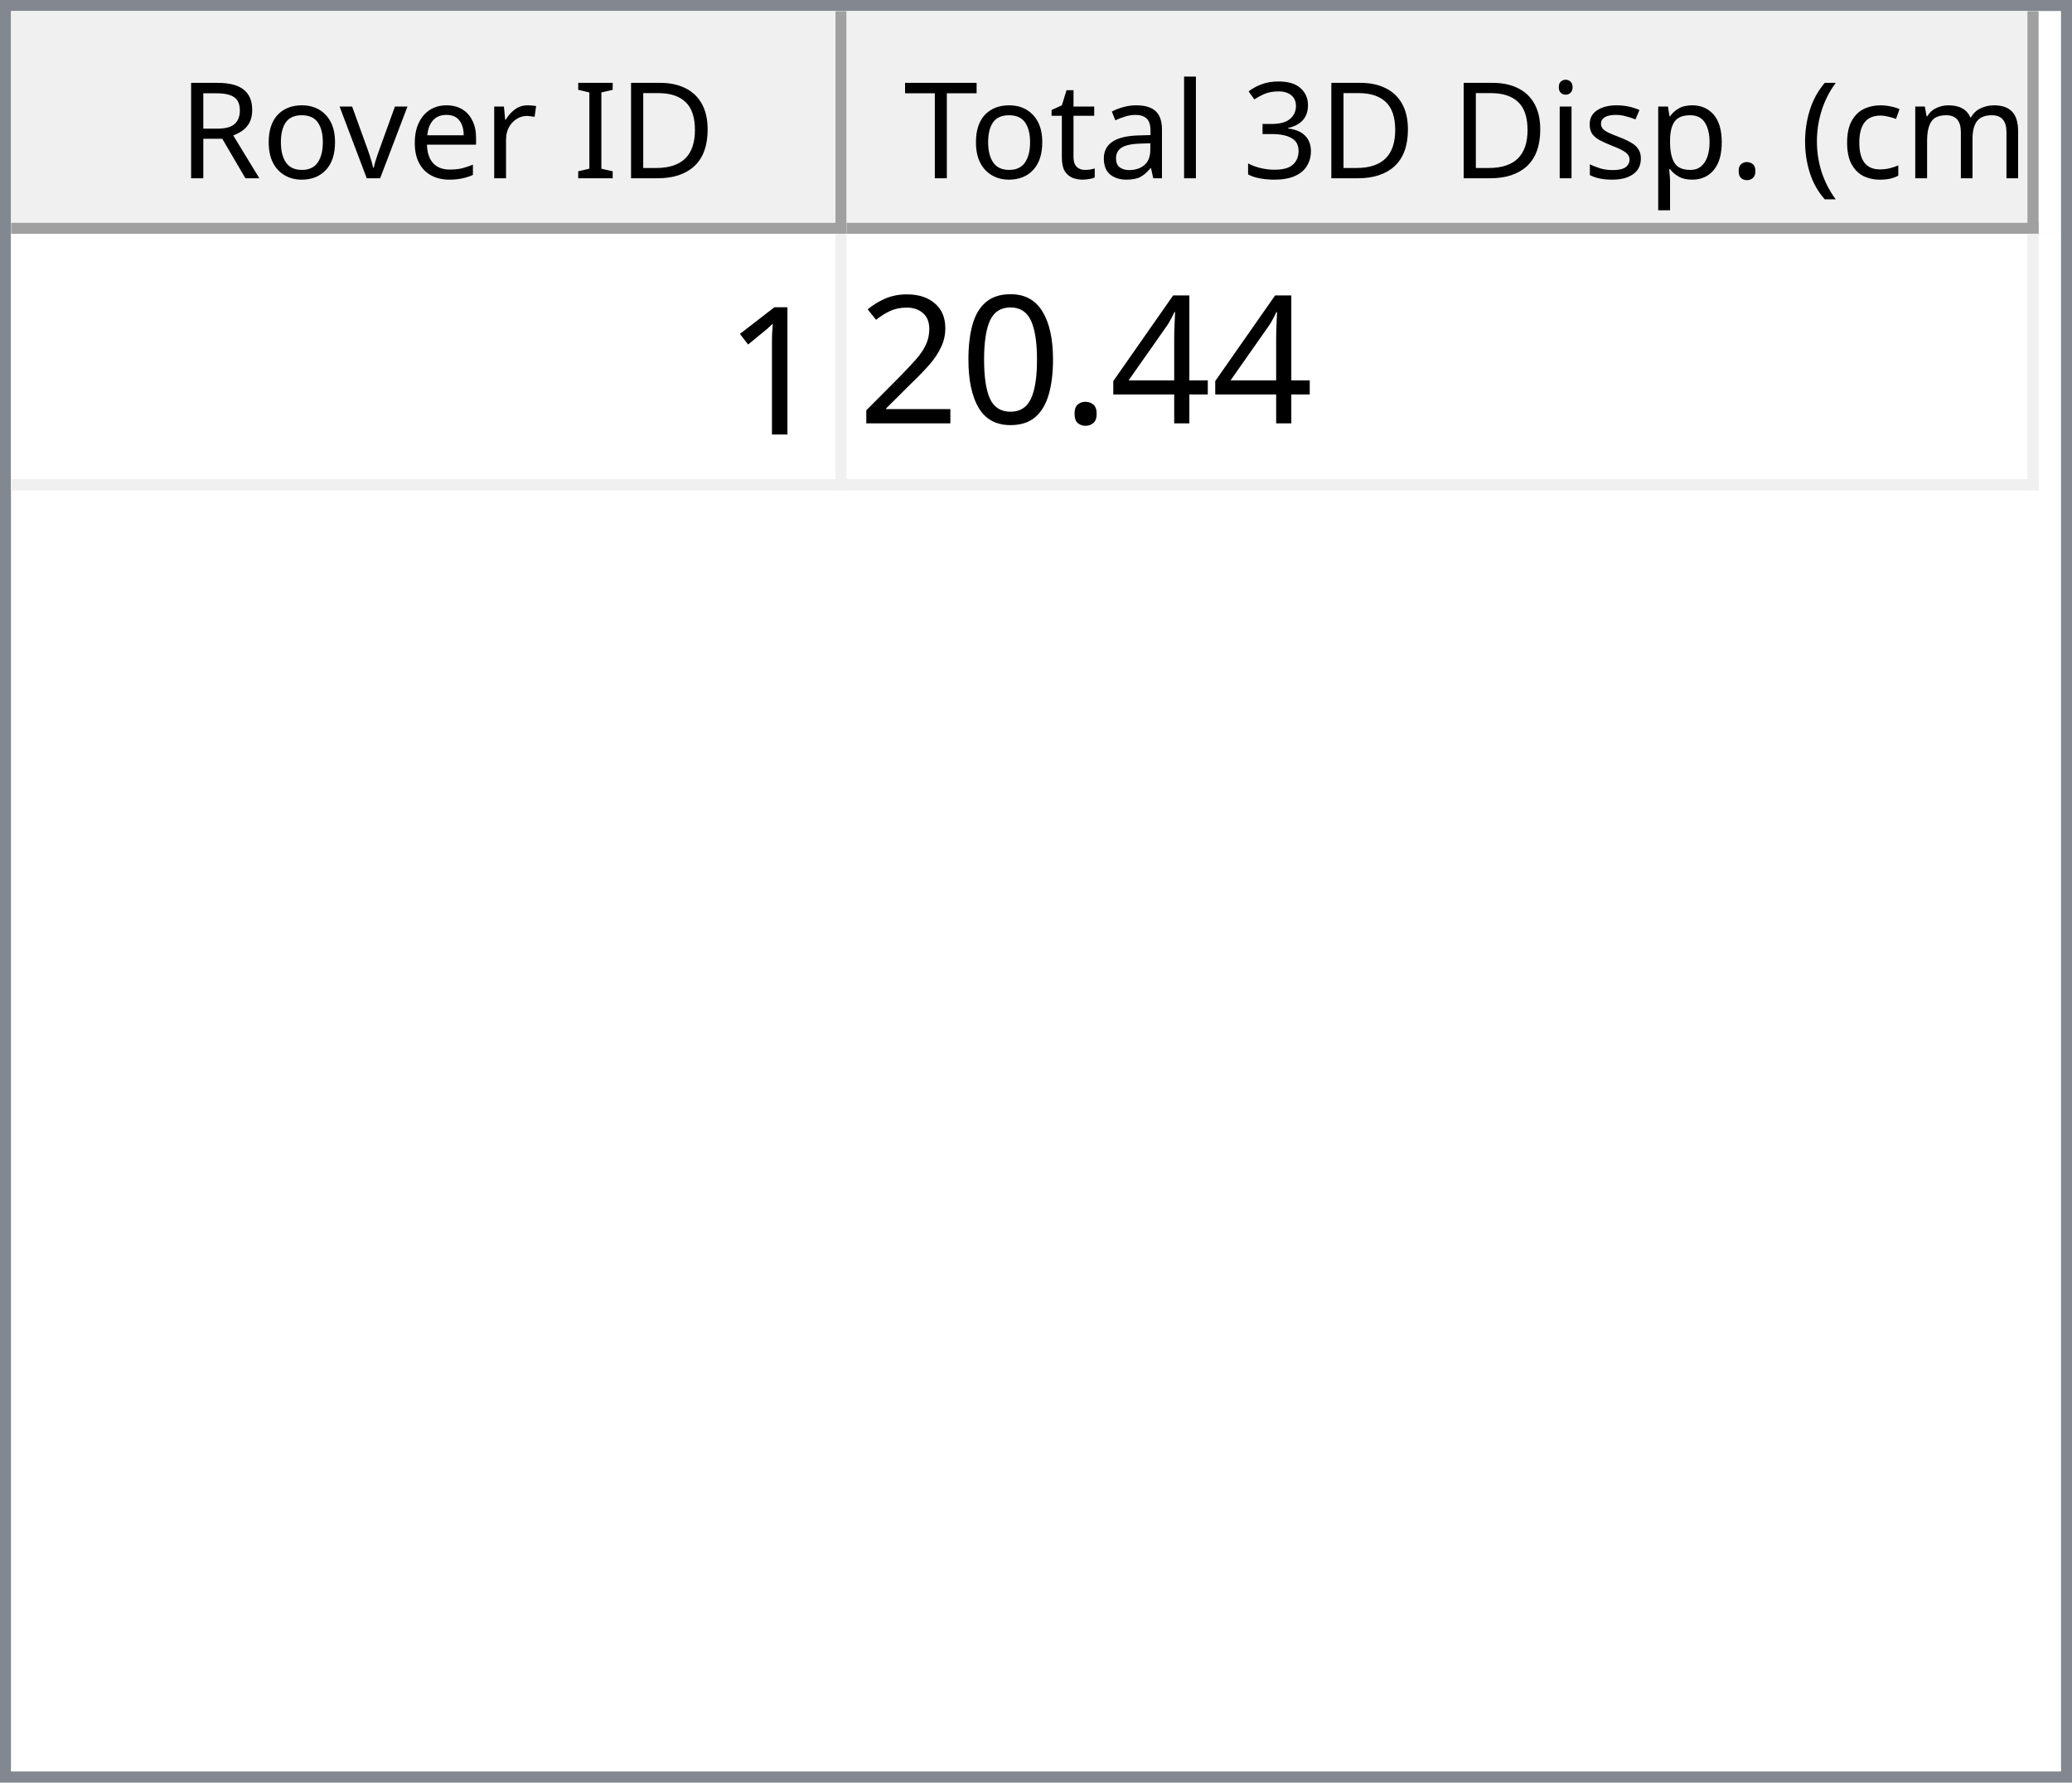
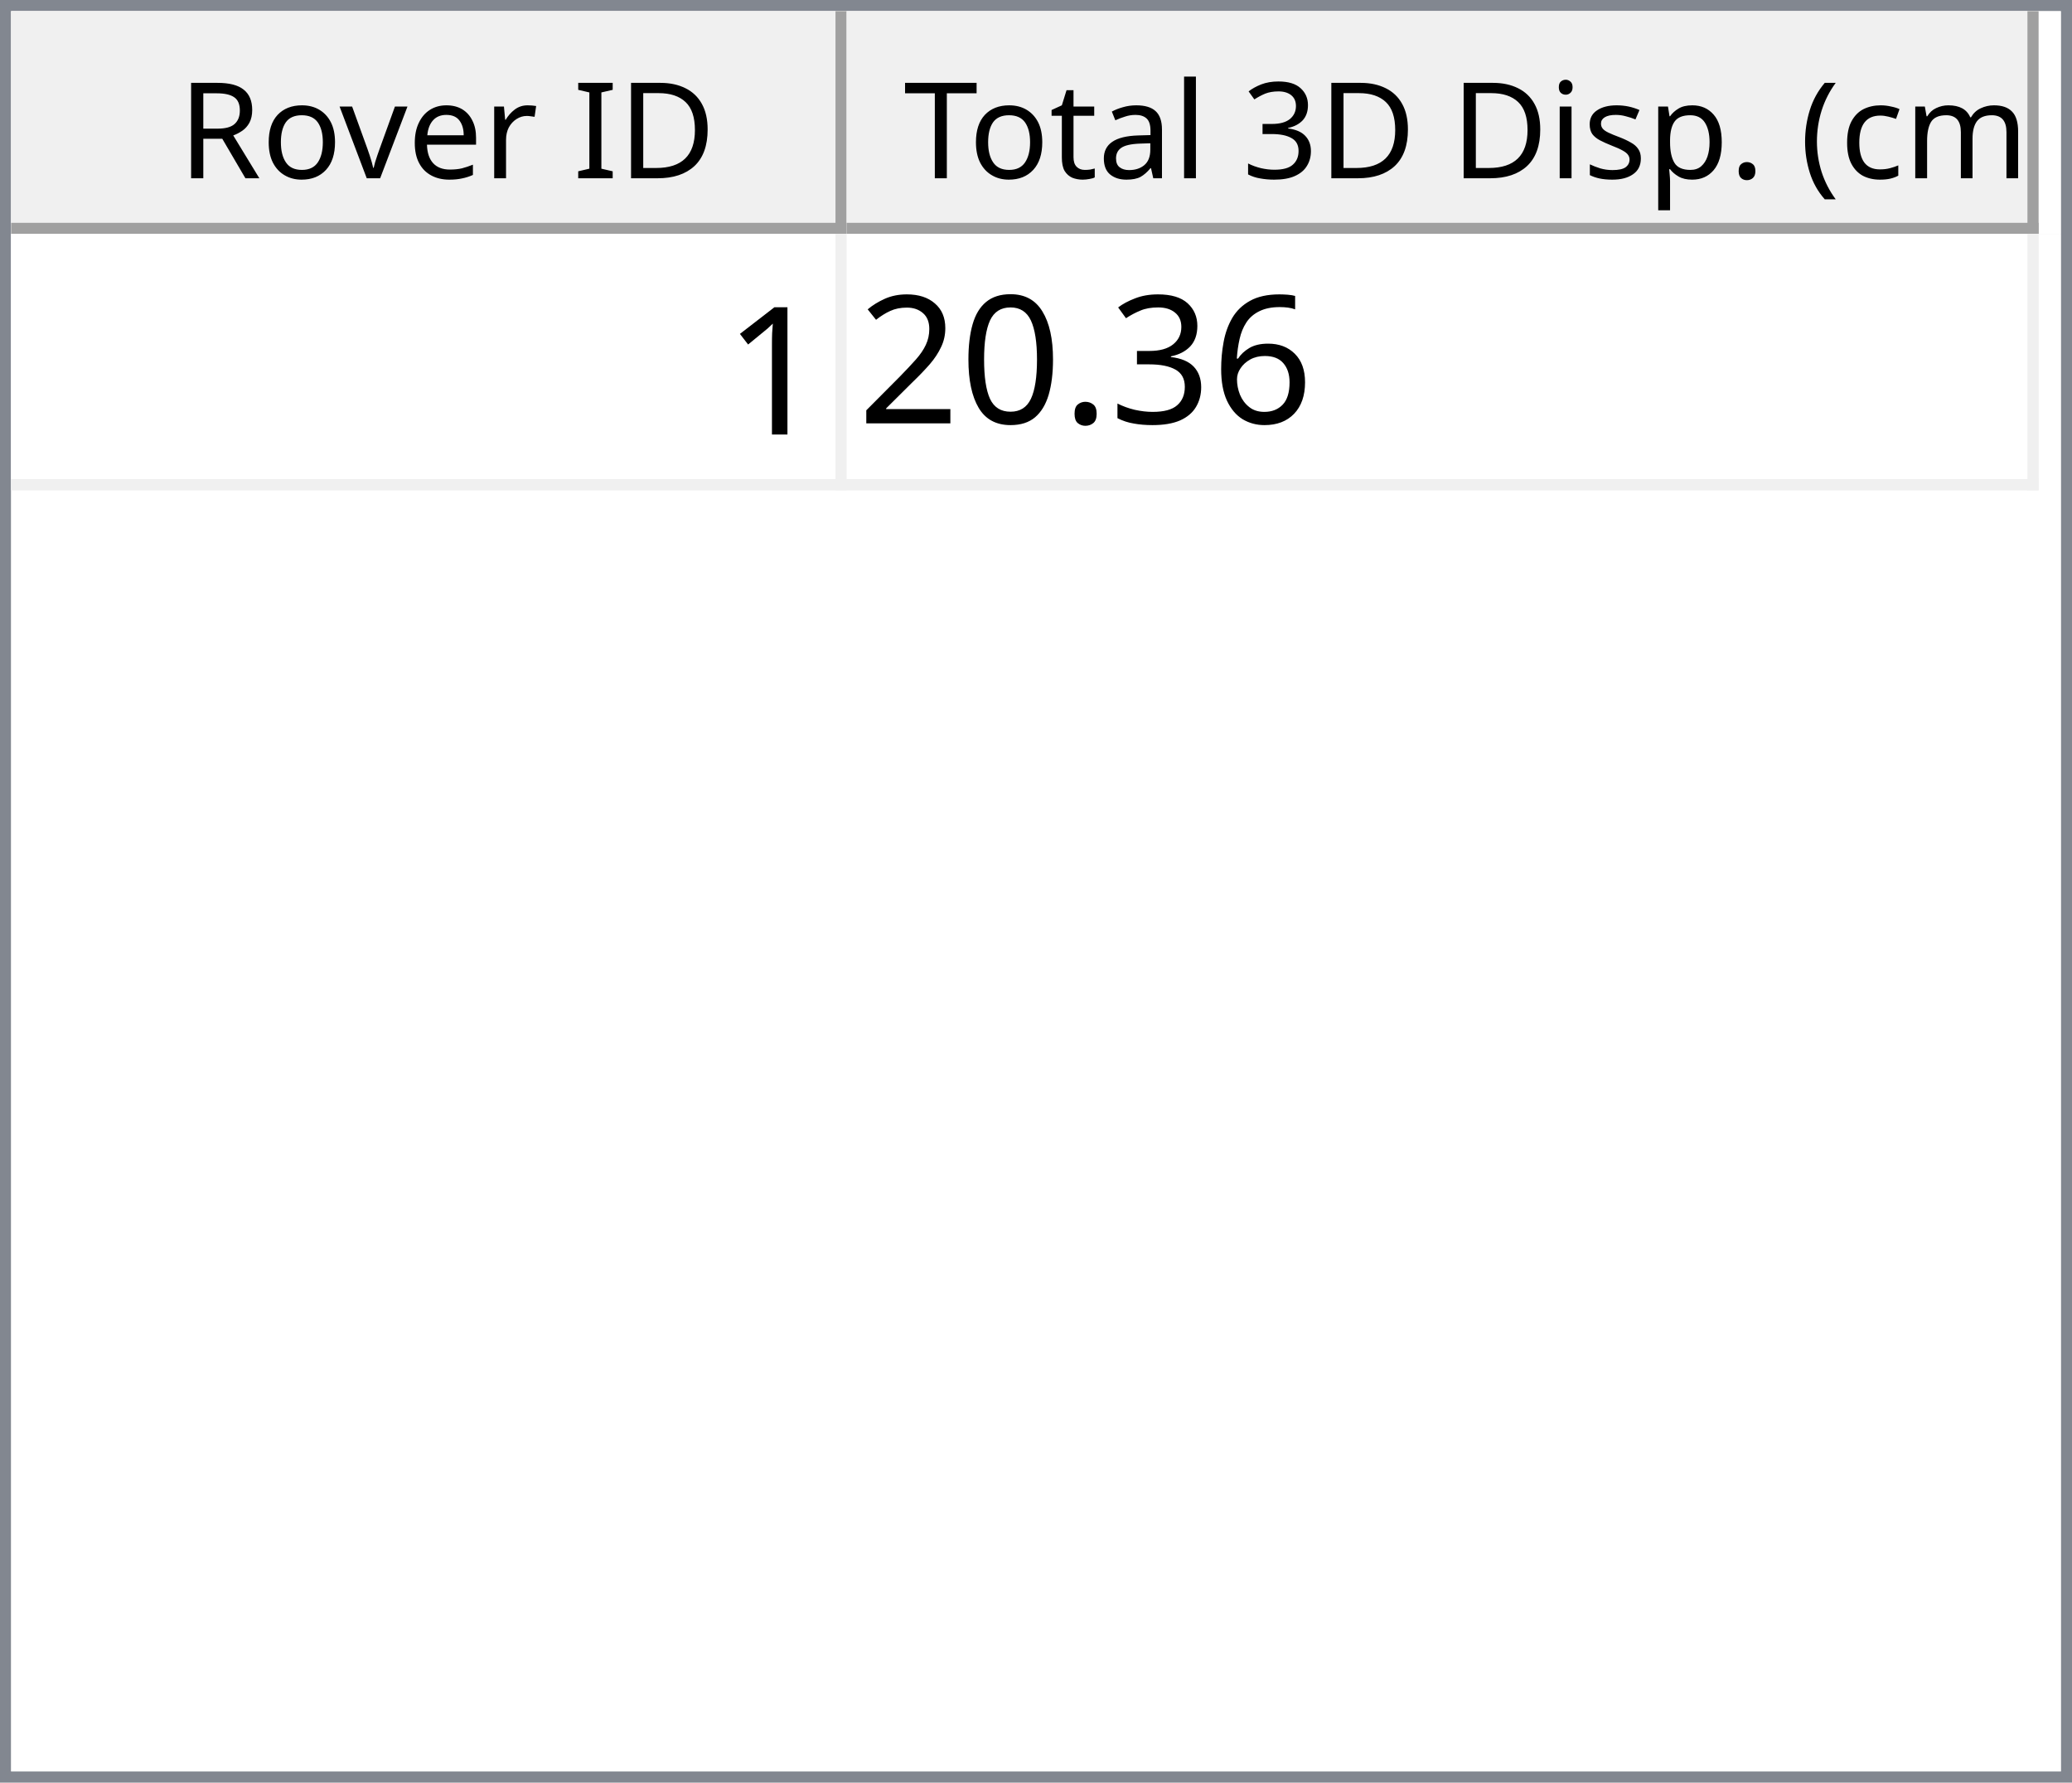
<svg xmlns="http://www.w3.org/2000/svg" style="fill-opacity:1; color-rendering:auto; color-interpolation:auto; text-rendering:auto; stroke:black; stroke-linecap:square; stroke-miterlimit:10; shape-rendering:auto; stroke-opacity:1; fill:black; stroke-dasharray:none; font-weight:normal; stroke-width:1; font-family:'Dialog'; font-style:normal; stroke-linejoin:miter; font-size:12px; stroke-dashoffset:0; image-rendering:auto;" width="186" height="160">
  <defs id="genericDefs" />
  <g>
    <defs id="defs1">
      <clipPath clipPathUnits="userSpaceOnUse" id="clipPath1">
        <path d="M0 0 L186 0 L186 160 L0 160 L0 0 Z" />
      </clipPath>
      <clipPath clipPathUnits="userSpaceOnUse" id="clipPath2">
        <path d="M0 0 L0 160 L186 160 L186 0 Z" />
      </clipPath>
      <clipPath clipPathUnits="userSpaceOnUse" id="clipPath3">
        <path d="M0 0 L0 20 L184 20 L184 0 Z" />
      </clipPath>
      <clipPath clipPathUnits="userSpaceOnUse" id="clipPath4">
        <path d="M0 0 L0 20 L75 20 L75 0 Z" />
      </clipPath>
      <clipPath clipPathUnits="userSpaceOnUse" id="clipPath5">
        <path d="M1 1 L1 19 L74 19 L74 1 Z" />
      </clipPath>
      <clipPath clipPathUnits="userSpaceOnUse" id="clipPath6">
        <path d="M0 0 L0 18 L73 18 L73 0 Z" />
      </clipPath>
      <clipPath clipPathUnits="userSpaceOnUse" id="clipPath7">
        <path d="M-0.5 -0.5 L-0.5 19.5 L74.5 19.5 L74.5 -0.5 Z" />
      </clipPath>
      <clipPath clipPathUnits="userSpaceOnUse" id="clipPath8">
        <path d="M0 0 L0 20 L107 20 L107 0 Z" />
      </clipPath>
      <clipPath clipPathUnits="userSpaceOnUse" id="clipPath9">
        <path d="M1 1 L1 19 L106 19 L106 1 Z" />
      </clipPath>
      <clipPath clipPathUnits="userSpaceOnUse" id="clipPath10">
        <path d="M0 0 L0 18 L105 18 L105 0 Z" />
      </clipPath>
      <clipPath clipPathUnits="userSpaceOnUse" id="clipPath11">
        <path d="M-0.5 -0.5 L-0.5 19.5 L106.5 19.5 L106.5 -0.5 Z" />
      </clipPath>
      <clipPath clipPathUnits="userSpaceOnUse" id="clipPath12">
        <path d="M0 0 L0 138 L184 138 L184 0 Z" />
      </clipPath>
      <clipPath clipPathUnits="userSpaceOnUse" id="clipPath13">
        <path d="M0 0 L0 23 L182 23 L182 0 Z" />
      </clipPath>
      <clipPath clipPathUnits="userSpaceOnUse" id="clipPath14">
        <path d="M-0.5 -0.5 L-0.5 22.5 L181.5 22.5 L181.5 -0.5 Z" />
      </clipPath>
      <clipPath clipPathUnits="userSpaceOnUse" id="clipPath15">
        <path d="M0 0 L0 22 L74 22 L74 0 Z" />
      </clipPath>
      <clipPath clipPathUnits="userSpaceOnUse" id="clipPath16">
        <path d="M0 0 L0 22 L106 22 L106 0 Z" />
      </clipPath>
      <font horiz-adv-x="64.551" id="font1">
        <font-face ascent="107.91" descent="25.098" units-per-em="100" style="font-style:normal; font-family:Segoe UI; font-weight:normal;" />
        <missing-glyph horiz-adv-x="64.551" d="M8.109 0 L8.109 68.266 L56.453 68.266 L56.453 0 L8.109 0 ZM15.328 7.234 L49.219 7.234 L49.219 61.031 L15.328 61.031 L15.328 7.234 Z" />
        <glyph unicode="D" horiz-adv-x="70.117" d="M9.188 0 L9.188 70.016 L28.516 70.016 Q65.531 70.016 65.531 35.891 Q65.531 19.672 55.25 9.836 Q44.969 0 27.734 0 L9.188 0 ZM17.391 62.594 L17.391 7.422 L27.828 7.422 Q41.609 7.422 49.273 14.797 Q56.938 22.172 56.938 35.688 Q56.938 62.594 28.328 62.594 L17.391 62.594 Z" />
        <glyph unicode="I" horiz-adv-x="26.611" d="M17.391 0 L9.188 0 L9.188 70.016 L17.391 70.016 L17.391 0 Z" />
        <glyph unicode=" " horiz-adv-x="27.393" d="" />
        <glyph unicode="r" horiz-adv-x="34.766" d="M34.188 41.891 Q32.078 43.5 28.125 43.5 Q23 43.5 19.555 38.672 Q16.109 33.844 16.109 25.484 L16.109 0 L8.109 0 L8.109 50 L16.109 50 L16.109 39.703 L16.312 39.703 Q18.016 44.969 21.531 47.922 Q25.047 50.875 29.391 50.875 Q32.516 50.875 34.188 50.203 L34.188 41.891 Z" />
        <glyph unicode="e" horiz-adv-x="52.295" d="M48.297 23 L12.984 23 Q13.188 14.656 17.484 10.109 Q21.781 5.562 29.297 5.562 Q37.75 5.562 44.828 11.141 L44.828 3.609 Q38.234 -1.172 27.391 -1.172 Q16.797 -1.172 10.742 5.641 Q4.688 12.453 4.688 24.812 Q4.688 36.469 11.305 43.82 Q17.922 51.172 27.734 51.172 Q37.547 51.172 42.922 44.828 Q48.297 38.484 48.297 27.203 L48.297 23 ZM40.094 29.781 Q40.047 36.719 36.75 40.578 Q33.453 44.438 27.594 44.438 Q21.922 44.438 17.969 40.383 Q14.016 36.328 13.094 29.781 L40.094 29.781 Z" />
        <glyph unicode="v" horiz-adv-x="47.9" d="M47.406 50 L27.484 0 L19.625 0 L0.688 50 L9.469 50 L22.172 13.672 Q23.578 9.672 23.922 6.688 L24.125 6.688 Q24.609 10.453 25.688 13.484 L38.969 50 L47.406 50 Z" />
        <glyph unicode="o" horiz-adv-x="58.594" d="M29 -1.172 Q17.922 -1.172 11.305 5.836 Q4.688 12.844 4.688 24.422 Q4.688 37.016 11.57 44.094 Q18.453 51.172 30.172 51.172 Q41.359 51.172 47.633 44.289 Q53.906 37.406 53.906 25.203 Q53.906 13.234 47.141 6.031 Q40.375 -1.172 29 -1.172 ZM29.594 44.438 Q21.875 44.438 17.383 39.188 Q12.891 33.938 12.891 24.703 Q12.891 15.828 17.43 10.695 Q21.969 5.562 29.594 5.562 Q37.359 5.562 41.531 10.594 Q45.703 15.625 45.703 24.906 Q45.703 34.281 41.531 39.359 Q37.359 44.438 29.594 44.438 Z" />
        <glyph unicode="R" horiz-adv-x="59.814" d="M59.375 0 L49.609 0 L37.891 19.625 Q36.281 22.359 34.766 24.289 Q33.25 26.219 31.664 27.438 Q30.078 28.656 28.25 29.219 Q26.422 29.781 24.125 29.781 L17.391 29.781 L17.391 0 L9.188 0 L9.188 70.016 L30.078 70.016 Q34.672 70.016 38.555 68.867 Q42.438 67.719 45.289 65.375 Q48.141 63.031 49.758 59.547 Q51.375 56.062 51.375 51.375 Q51.375 47.703 50.273 44.656 Q49.172 41.609 47.148 39.211 Q45.125 36.812 42.266 35.133 Q39.406 33.453 35.844 32.516 L35.844 32.328 Q37.594 31.547 38.891 30.547 Q40.188 29.547 41.359 28.18 Q42.531 26.812 43.68 25.078 Q44.828 23.344 46.234 21.047 L59.375 0 ZM17.391 62.594 L17.391 37.203 L28.516 37.203 Q31.594 37.203 34.203 38.133 Q36.812 39.062 38.719 40.797 Q40.625 42.531 41.703 45.047 Q42.781 47.562 42.781 50.688 Q42.781 56.297 39.141 59.445 Q35.5 62.594 28.609 62.594 L17.391 62.594 Z" />
        <glyph unicode=")" horiz-adv-x="30.176" d="M8.297 -15.922 L1.172 -15.922 Q16.406 2.344 16.406 26.812 Q16.406 51.469 1.078 70.016 L8.297 70.016 Q23.531 52.156 23.531 26.703 Q23.531 1.375 8.297 -15.922 Z" />
        <glyph unicode="m" horiz-adv-x="86.133" d="M79.109 0 L71.094 0 L71.094 28.719 Q71.094 37.016 68.531 40.727 Q65.969 44.438 59.906 44.438 Q54.781 44.438 51.195 39.75 Q47.609 35.062 47.609 28.516 L47.609 0 L39.594 0 L39.594 29.688 Q39.594 44.438 28.219 44.438 Q22.953 44.438 19.531 40.016 Q16.109 35.594 16.109 28.516 L16.109 0 L8.109 0 L8.109 50 L16.109 50 L16.109 42.094 L16.312 42.094 Q21.625 51.172 31.844 51.172 Q36.969 51.172 40.773 48.312 Q44.578 45.453 46 40.828 Q51.562 51.172 62.594 51.172 Q79.109 51.172 79.109 30.812 L79.109 0 Z" />
        <glyph unicode="c" horiz-adv-x="46.191" d="M42.188 2.297 Q36.422 -1.172 28.516 -1.172 Q17.828 -1.172 11.258 5.789 Q4.688 12.75 4.688 23.828 Q4.688 36.188 11.766 43.68 Q18.844 51.172 30.672 51.172 Q37.25 51.172 42.281 48.734 L42.281 40.531 Q36.719 44.438 30.375 44.438 Q22.703 44.438 17.797 38.945 Q12.891 33.453 12.891 24.516 Q12.891 15.719 17.508 10.641 Q22.125 5.562 29.891 5.562 Q36.422 5.562 42.188 9.906 L42.188 2.297 Z" />
        <glyph unicode="(" horiz-adv-x="30.176" d="M29.109 -15.922 L21.969 -15.922 Q6.844 1.375 6.844 26.703 Q6.844 52.156 21.969 70.016 L29.203 70.016 Q13.875 51.469 13.875 26.812 Q13.875 2.344 29.109 -15.922 Z" />
        <glyph unicode="." horiz-adv-x="21.68" d="M10.891 -1.078 Q8.641 -1.078 7.055 0.539 Q5.469 2.156 5.469 4.391 Q5.469 6.641 7.055 8.273 Q8.641 9.906 10.891 9.906 Q13.188 9.906 14.797 8.273 Q16.406 6.641 16.406 4.391 Q16.406 2.156 14.797 0.539 Q13.188 -1.078 10.891 -1.078 Z" />
        <glyph unicode="p" horiz-adv-x="58.789" d="M16.312 7.234 L16.109 7.234 L16.109 -23 L8.109 -23 L8.109 50 L16.109 50 L16.109 41.219 L16.312 41.219 Q22.219 51.172 33.594 51.172 Q43.266 51.172 48.688 44.461 Q54.109 37.75 54.109 26.469 Q54.109 13.922 48 6.375 Q41.891 -1.172 31.297 -1.172 Q21.578 -1.172 16.312 7.234 ZM16.109 27.391 L16.109 20.406 Q16.109 14.203 20.141 9.883 Q24.172 5.562 30.375 5.562 Q37.641 5.562 41.773 11.133 Q45.906 16.703 45.906 26.609 Q45.906 34.969 42.047 39.703 Q38.188 44.438 31.594 44.438 Q24.609 44.438 20.359 39.578 Q16.109 34.719 16.109 27.391 Z" />
        <glyph unicode="s" horiz-adv-x="42.432" d="M5.078 1.812 L5.078 10.406 Q11.625 5.562 19.484 5.562 Q30.031 5.562 30.031 12.594 Q30.031 14.594 29.125 15.992 Q28.219 17.391 26.68 18.461 Q25.141 19.531 23.07 20.383 Q21 21.234 18.609 22.172 Q15.281 23.484 12.766 24.828 Q10.25 26.172 8.57 27.859 Q6.891 29.547 6.031 31.695 Q5.172 33.844 5.172 36.719 Q5.172 40.234 6.789 42.945 Q8.406 45.656 11.086 47.484 Q13.766 49.312 17.211 50.242 Q20.656 51.172 24.312 51.172 Q30.812 51.172 35.938 48.922 L35.938 40.828 Q30.422 44.438 23.25 44.438 Q21 44.438 19.195 43.922 Q17.391 43.406 16.094 42.477 Q14.797 41.547 14.086 40.258 Q13.375 38.969 13.375 37.406 Q13.375 35.453 14.086 34.133 Q14.797 32.812 16.164 31.789 Q17.531 30.766 19.484 29.938 Q21.438 29.109 23.922 28.125 Q27.25 26.859 29.883 25.516 Q32.516 24.172 34.375 22.484 Q36.234 20.797 37.234 18.602 Q38.234 16.406 38.234 13.375 Q38.234 9.672 36.602 6.938 Q34.969 4.203 32.234 2.398 Q29.5 0.594 25.93 -0.289 Q22.359 -1.172 18.453 -1.172 Q10.75 -1.172 5.078 1.812 Z" />
        <glyph unicode="i" horiz-adv-x="24.219" d="M12.203 62.703 Q10.062 62.703 8.547 64.164 Q7.031 65.625 7.031 67.875 Q7.031 70.125 8.547 71.609 Q10.062 73.094 12.203 73.094 Q14.406 73.094 15.945 71.609 Q17.484 70.125 17.484 67.875 Q17.484 65.719 15.945 64.211 Q14.406 62.703 12.203 62.703 ZM16.109 0 L8.109 0 L8.109 50 L16.109 50 L16.109 0 Z" />
        <glyph unicode="3" horiz-adv-x="53.906" d="M46.531 19.828 Q46.531 15.094 44.75 11.211 Q42.969 7.328 39.719 4.57 Q36.469 1.812 31.93 0.297 Q27.391 -1.219 21.922 -1.219 Q11.922 -1.219 6 2.594 L6 11.188 Q13.094 5.609 22.219 5.609 Q25.875 5.609 28.828 6.539 Q31.781 7.469 33.906 9.227 Q36.031 10.984 37.18 13.477 Q38.328 15.969 38.328 19.094 Q38.328 32.812 18.797 32.812 L12.984 32.812 L12.984 39.594 L18.5 39.594 Q35.797 39.594 35.797 52.484 Q35.797 64.406 22.609 64.406 Q15.188 64.406 8.688 59.422 L8.688 67.188 Q15.375 71.188 24.609 71.188 Q29 71.188 32.57 69.969 Q36.141 68.75 38.68 66.555 Q41.219 64.359 42.609 61.281 Q44 58.203 44 54.5 Q44 40.672 30.031 36.719 L30.031 36.531 Q33.594 36.141 36.625 34.797 Q39.656 33.453 41.852 31.305 Q44.047 29.156 45.289 26.25 Q46.531 23.344 46.531 19.828 Z" />
        <glyph unicode="l" horiz-adv-x="24.219" d="M16.109 0 L8.109 0 L8.109 74.031 L16.109 74.031 L16.109 0 Z" />
        <glyph unicode="a" horiz-adv-x="50.879" d="M43.891 0 L35.891 0 L35.891 7.812 L35.688 7.812 Q30.469 -1.172 20.312 -1.172 Q12.844 -1.172 8.617 2.781 Q4.391 6.734 4.391 13.281 Q4.391 27.297 20.906 29.594 L35.891 31.688 Q35.891 44.438 25.594 44.438 Q16.547 44.438 9.281 38.281 L9.281 46.484 Q16.656 51.172 26.266 51.172 Q43.891 51.172 43.891 32.516 L43.891 0 ZM35.891 25.297 L23.828 23.641 Q18.266 22.859 15.43 20.875 Q12.594 18.891 12.594 13.875 Q12.594 10.203 15.211 7.883 Q17.828 5.562 22.172 5.562 Q28.125 5.562 32.008 9.742 Q35.891 13.922 35.891 20.312 L35.891 25.297 Z" />
        <glyph unicode="t" horiz-adv-x="33.887" d="M31.297 0.484 Q28.469 -1.078 23.828 -1.078 Q10.688 -1.078 10.688 13.578 L10.688 43.172 L2.094 43.172 L2.094 50 L10.688 50 L10.688 62.203 L18.703 64.797 L18.703 50 L31.297 50 L31.297 43.172 L18.703 43.172 L18.703 14.984 Q18.703 9.969 20.414 7.82 Q22.125 5.672 26.078 5.672 Q29.109 5.672 31.297 7.328 L31.297 0.484 Z" />
        <glyph unicode="T" horiz-adv-x="52.393" d="M50.594 62.594 L30.375 62.594 L30.375 0 L22.172 0 L22.172 62.594 L2 62.594 L2 70.016 L50.594 70.016 L50.594 62.594 Z" />
      </font>
      <font horiz-adv-x="75.0" id="font2">
        <font-face ascent="100.537" descent="21.973" units-per-em="100" style="font-style:normal; font-family:sans-serif; font-weight:normal;" />
        <missing-glyph horiz-adv-x="75.0" d="M12.5 0 L12.5 62.5 L62.5 62.5 L62.5 0 L12.5 0 ZM14.062 1.562 L60.938 1.562 L60.938 60.938 L14.062 60.938 L14.062 1.562 Z" />
        <glyph unicode="1" horiz-adv-x="55.615" d="M37.25 0 L28.469 0 L28.469 56 Q25.297 52.984 20.141 49.953 Q14.984 46.922 10.891 45.406 L10.891 53.906 Q18.266 57.375 23.781 62.305 Q29.297 67.234 31.594 71.875 L37.25 71.875 L37.25 0 Z" />
-         <glyph unicode="4" horiz-adv-x="55.615" d="M32.328 0 L32.328 17.141 L1.266 17.141 L1.266 25.203 L33.938 71.578 L41.109 71.578 L41.109 25.203 L50.781 25.203 L50.781 17.141 L41.109 17.141 L41.109 0 L32.328 0 ZM32.328 25.203 L32.328 57.469 L9.906 25.203 L32.328 25.203 Z" />
+         <glyph unicode="6" horiz-adv-x="55.615" d="M49.75 54.047 L41.016 53.375 Q39.844 58.547 37.703 60.891 Q34.125 64.656 28.906 64.656 Q24.703 64.656 21.531 62.312 Q17.391 59.281 14.992 53.469 Q12.594 47.656 12.5 36.922 Q15.672 41.75 20.266 44.094 Q24.859 46.438 29.891 46.438 Q38.672 46.438 44.852 39.969 Q51.031 33.5 51.031 23.25 Q51.031 16.5 48.125 10.719 Q45.219 4.938 40.141 1.859 Q35.062 -1.219 28.609 -1.219 Q17.625 -1.219 10.695 6.859 Q3.766 14.938 3.766 33.5 Q3.766 54.25 11.422 63.672 Q18.109 71.875 29.438 71.875 Q37.891 71.875 43.289 67.141 Q48.688 62.406 49.75 54.047 ZM13.875 23.188 Q13.875 18.656 15.797 14.508 Q17.719 10.359 21.188 8.18 Q24.656 6 28.469 6 Q34.031 6 38.039 10.492 Q42.047 14.984 42.047 22.703 Q42.047 30.125 38.086 34.398 Q34.125 38.672 28.125 38.672 Q22.172 38.672 18.023 34.398 Q13.875 30.125 13.875 23.188 Z" />
+         <glyph unicode="3" horiz-adv-x="55.615" d="M4.203 18.891 L12.984 20.062 Q14.5 12.594 18.141 9.297 Q21.781 6 27 6 Q33.203 6 37.477 10.297 Q41.75 14.594 41.75 20.953 Q41.75 27 37.797 30.93 Q33.844 34.859 27.734 34.859 Q25.25 34.859 21.531 33.891 L22.516 41.609 Q23.391 41.5 23.922 41.5 Q29.547 41.5 34.039 44.43 Q38.531 47.359 38.531 53.469 Q38.531 58.297 35.258 61.477 Q31.984 64.656 26.812 64.656 Q21.688 64.656 18.266 61.43 Q14.844 58.203 13.875 51.766 L5.078 53.328 Q6.688 62.156 12.398 67.016 Q18.109 71.875 26.609 71.875 Q32.469 71.875 37.398 69.359 Q42.328 66.844 44.945 62.5 Q47.562 58.156 47.562 53.266 Q47.562 48.641 45.07 44.828 Q42.578 41.016 37.703 38.766 Q44.047 37.312 47.562 32.695 Q51.078 28.078 51.078 21.141 Q51.078 11.766 44.242 5.25 Q37.406 -1.266 26.953 -1.266 Q17.531 -1.266 11.305 4.352 Q5.078 9.969 4.203 18.891 Z" />
        <glyph unicode="." horiz-adv-x="27.783" d="M9.078 0 L9.078 10.016 L19.094 10.016 L19.094 0 L9.078 0 Z" />
        <glyph unicode="0" horiz-adv-x="55.615" d="M4.156 35.297 Q4.156 48 6.766 55.742 Q9.375 63.484 14.523 67.68 Q19.672 71.875 27.484 71.875 Q33.25 71.875 37.594 69.555 Q41.938 67.234 44.773 62.867 Q47.609 58.5 49.219 52.227 Q50.828 45.953 50.828 35.297 Q50.828 22.703 48.242 14.969 Q45.656 7.234 40.508 3.008 Q35.359 -1.219 27.484 -1.219 Q17.141 -1.219 11.234 6.203 Q4.156 15.141 4.156 35.297 ZM13.188 35.297 Q13.188 17.672 17.312 11.836 Q21.438 6 27.484 6 Q33.547 6 37.672 11.859 Q41.797 17.719 41.797 35.297 Q41.797 52.984 37.672 58.789 Q33.547 64.594 27.391 64.594 Q21.344 64.594 17.719 59.469 Q13.188 52.938 13.188 35.297 Z" />
        <glyph unicode="2" horiz-adv-x="55.615" d="M50.344 8.453 L50.344 0 L3.031 0 Q2.938 3.172 4.047 6.109 Q5.859 10.938 9.836 15.625 Q13.812 20.312 21.344 26.469 Q33.016 36.031 37.117 41.625 Q41.219 47.219 41.219 52.203 Q41.219 57.422 37.477 61.008 Q33.734 64.594 27.734 64.594 Q21.391 64.594 17.578 60.789 Q13.766 56.984 13.719 50.25 L4.688 51.172 Q5.609 61.281 11.664 66.578 Q17.719 71.875 27.938 71.875 Q38.234 71.875 44.242 66.164 Q50.25 60.453 50.25 52 Q50.25 47.703 48.492 43.555 Q46.734 39.406 42.656 34.812 Q38.578 30.219 29.109 22.219 Q21.188 15.578 18.945 13.211 Q16.703 10.844 15.234 8.453 L50.344 8.453 Z" />
      </font>
    </defs>
    <g style="fill:white; stroke:white;">
      <rect x="0" y="0" width="186" style="clip-path:url(#clipPath1); stroke:none;" height="160" />
    </g>
    <g style="fill:white; text-rendering:optimizeSpeed; color-rendering:optimizeSpeed; image-rendering:optimizeSpeed; shape-rendering:crispEdges; stroke:white; color-interpolation:sRGB;">
      <rect x="0" width="186" height="160" y="0" style="stroke:none;" />
      <path style="stroke:none;" d="M0 160 L186 160 L186 0 L0 0 Z" />
    </g>
    <g style="fill:rgb(240,240,240); font-family:'Segoe UI'; stroke:rgb(240,240,240);">
      <rect x="0" y="0" width="186" style="clip-path:url(#clipPath2); stroke:none;" height="160" />
    </g>
    <g style="fill:rgb(130,135,144); font-family:'Segoe UI'; stroke:rgb(130,135,144);">
      <path d="M0 0 L186 0 L186 160 L0 160 L0 0 ZM1 1 L185 1 L185 159 L1 159 L1 1 Z" style="fill-rule:evenodd; clip-path:url(#clipPath2); stroke:none;" />
    </g>
    <g style="fill:white; font-family:'Segoe UI'; stroke:white;" transform="translate(1,1)">
      <rect x="0" y="0" width="184" style="clip-path:url(#clipPath3); stroke:none;" height="20" />
    </g>
    <g style="fill:rgb(240,240,240); font-family:'Segoe UI'; stroke:rgb(240,240,240);" transform="translate(1,1)">
      <rect x="0" y="0" width="75" style="clip-path:url(#clipPath4); stroke:none;" height="20" />
    </g>
    <g style="font-family:'Segoe UI';" transform="translate(2,2)">
      <text x="14" xml:space="preserve" y="14" style="clip-path:url(#clipPath6); stroke:none;">Rover ID</text>
    </g>
    <g style="fill:rgb(160,160,160); font-family:'Segoe UI'; stroke:rgb(160,160,160); stroke-linejoin:bevel;" transform="translate(1.5,1.5)">
      <line x1="74" x2="74" y1="0" style="fill:none; clip-path:url(#clipPath7);" y2="19" />
    </g>
    <g style="fill:rgb(160,160,160); font-family:'Segoe UI'; stroke:rgb(160,160,160); stroke-linejoin:bevel;" transform="matrix(1,0,0,1,1,1) translate(0.5,0.5)">
      <line x1="0" x2="74" y1="19" style="fill:none; clip-path:url(#clipPath7);" y2="19" />
    </g>
    <g style="fill:rgb(240,240,240); font-family:'Segoe UI'; stroke:rgb(240,240,240);" transform="translate(76,1)">
      <rect x="0" y="0" width="107" style="clip-path:url(#clipPath8); stroke:none;" height="20" />
    </g>
    <g style="font-family:'Segoe UI';" transform="translate(77,2)">
      <text x="1" xml:space="preserve" y="14" style="clip-path:url(#clipPath10); stroke:none;"> Total 3D Disp. (cm)</text>
    </g>
    <g style="fill:rgb(160,160,160); font-family:'Segoe UI'; stroke:rgb(160,160,160); stroke-linejoin:bevel;" transform="translate(76.5,1.5)">
      <line x1="106" x2="106" y1="0" style="fill:none; clip-path:url(#clipPath11);" y2="19" />
    </g>
    <g style="fill:rgb(160,160,160); font-family:'Segoe UI'; stroke:rgb(160,160,160); stroke-linejoin:bevel;" transform="matrix(1,0,0,1,76,1) translate(0.5,0.5)">
      <line x1="0" x2="106" y1="19" style="fill:none; clip-path:url(#clipPath11);" y2="19" />
    </g>
    <g style="fill:white; font-family:'Segoe UI'; stroke:white;" transform="translate(1,21)">
      <rect x="0" y="0" width="184" style="clip-path:url(#clipPath12); stroke:none;" height="138" />
    </g>
    <g style="fill:rgb(240,240,240); font-size:16px; font-family:sans-serif; stroke:rgb(240,240,240);" transform="translate(1,21)">
      <rect x="0" y="0" width="182" style="clip-path:url(#clipPath13); stroke:none;" height="23" />
      <line transform="translate(0.5,0.5)" x1="0" x2="181" y1="22" style="clip-path:url(#clipPath14); fill:none; stroke-linejoin:bevel;" y2="22" />
    </g>
    <g transform="matrix(1,0,0,1,1,21) translate(0.5,0.5)" style="fill:rgb(240,240,240); font-size:16px; font-family:sans-serif; stroke:rgb(240,240,240); stroke-linejoin:bevel;">
      <line x1="74" x2="74" y1="0" style="fill:none; clip-path:url(#clipPath14);" y2="22" />
    </g>
    <g transform="matrix(1,0,0,1,1,21) translate(0.5,0.5)" style="fill:rgb(240,240,240); font-size:16px; font-family:sans-serif; stroke:rgb(240,240,240); stroke-linejoin:bevel;">
      <line x1="181" x2="181" y1="0" style="fill:none; clip-path:url(#clipPath14);" y2="22" />
    </g>
    <g style="fill:white; font-size:16px; font-family:sans-serif; stroke:white;" transform="matrix(1,0,0,1,1,21)">
      <rect x="0" y="0" width="74" style="clip-path:url(#clipPath15); stroke:none;" height="22" />
      <text x="64" y="18" style="fill:black; clip-path:url(#clipPath15); stroke:none;" xml:space="preserve">1</text>
    </g>
    <g style="fill:white; font-size:16px; font-family:sans-serif; stroke:white;" transform="matrix(1,0,0,1,1,21) translate(75,0)">
      <rect x="0" y="0" width="106" style="clip-path:url(#clipPath16); stroke:none;" height="22" />
-       <text x="1" y="17" style="fill:black; clip-path:url(#clipPath16); stroke:none;" xml:space="preserve">20.44</text>
+       <text x="1" y="17" style="fill:black; clip-path:url(#clipPath16); stroke:none;" xml:space="preserve">20.36</text>
    </g>
  </g>
</svg>
